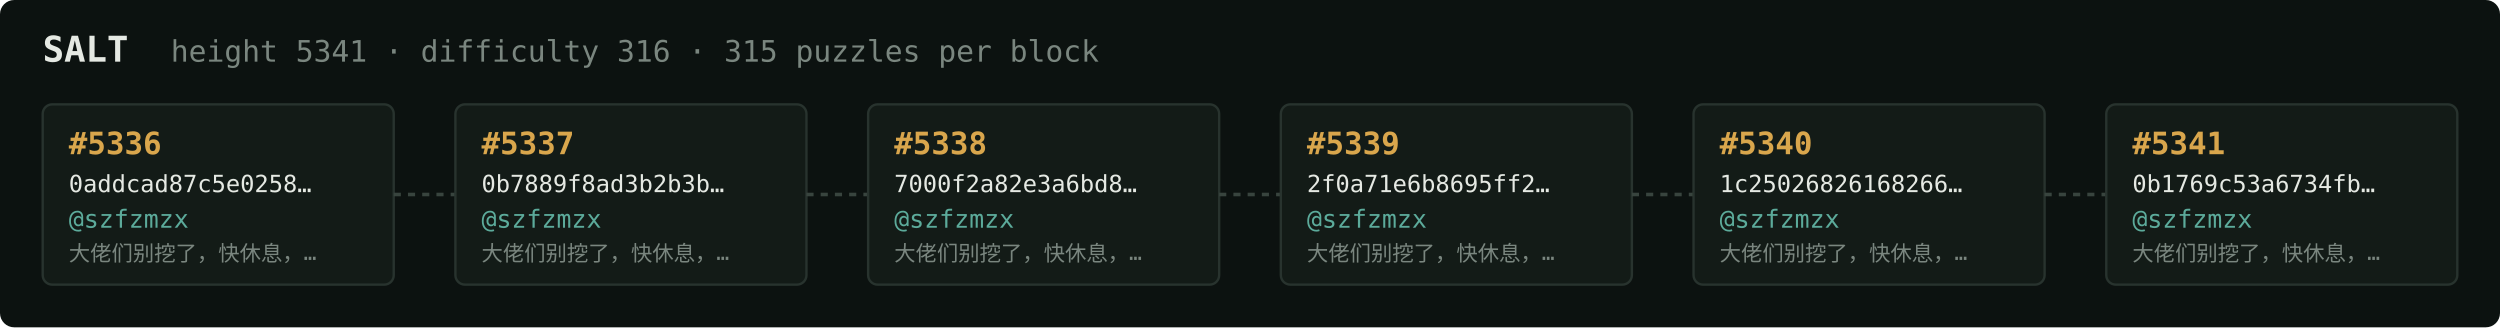
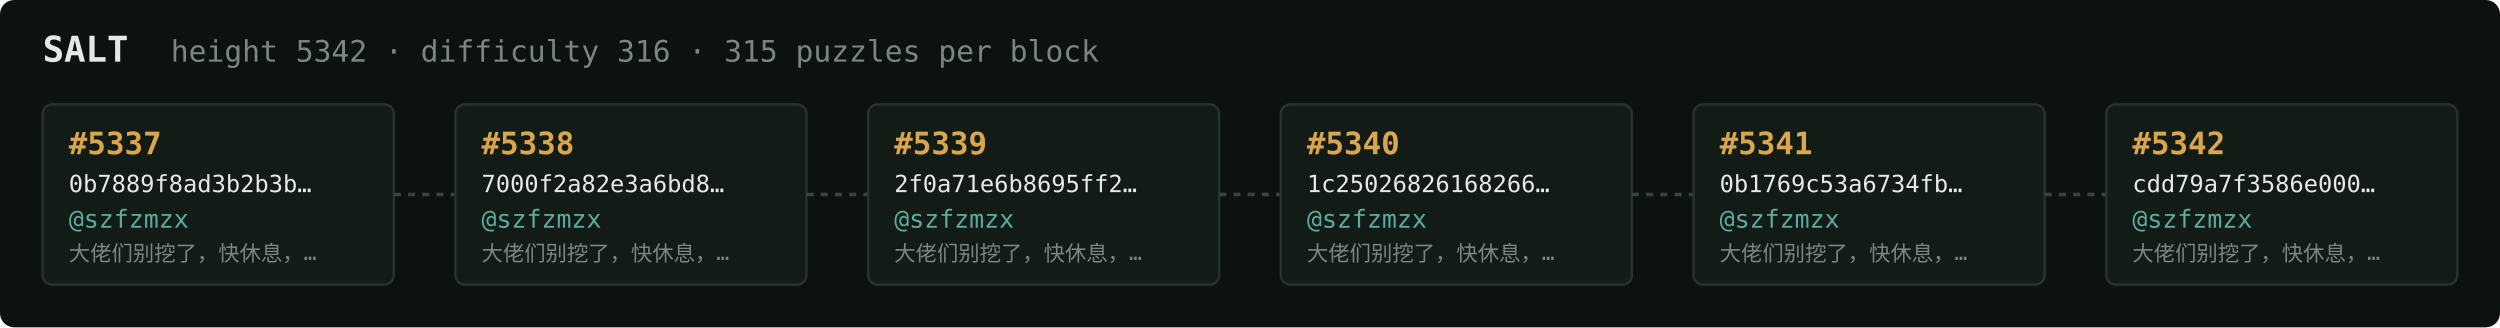
<svg xmlns="http://www.w3.org/2000/svg" width="1054" height="138" viewBox="0 0 1054 138" font-family="ui-monospace,SFMono-Regular,Menlo,monospace">
  <rect fill="#0c1210" width="1054" height="138" rx="6" />
  <text x="18" y="26" fill="#e5e9e3" font-size="15" font-weight="700">SALT</text>
-   <text x="72" y="26" fill="#7a867f" font-size="12.5">height 5341 · difficulty 316 · 315 puzzles per block</text>
+   <text x="72" y="26" fill="#7a867f" font-size="12.5">height 5342 · difficulty 316 · 315 puzzles per block</text>
  <rect x="18" y="44" width="148" height="76" rx="4" fill="#131b17" stroke="#28332e" stroke-width="1" />
-   <text x="29" y="65" fill="#d9a64c" font-size="13" font-weight="700">#5336</text>
-   <text x="29" y="81" fill="#e5e9e3" font-size="10">0addcad87c5e0258…</text>
+   <text x="29" y="65" fill="#d9a64c" font-size="13" font-weight="700">#5337</text>
+   <text x="29" y="81" fill="#e5e9e3" font-size="10">0b7889f8ad3b2b3b…</text>
  <text x="29" y="96" fill="#5cab9b" font-size="10.5">@szfzmzx</text>
  <text x="29" y="110" fill="#7a867f" font-size="9">大佬们别挖了，快休息，…</text>
  <line x1="166" y1="82.0" x2="192" y2="82.0" stroke="#38443e" stroke-width="1.5" stroke-dasharray="3 3" />
  <rect x="192" y="44" width="148" height="76" rx="4" fill="#131b17" stroke="#28332e" stroke-width="1" />
-   <text x="203" y="65" fill="#d9a64c" font-size="13" font-weight="700">#5337</text>
-   <text x="203" y="81" fill="#e5e9e3" font-size="10">0b7889f8ad3b2b3b…</text>
+   <text x="203" y="65" fill="#d9a64c" font-size="13" font-weight="700">#5338</text>
+   <text x="203" y="81" fill="#e5e9e3" font-size="10">7000f2a82e3a6bd8…</text>
  <text x="203" y="96" fill="#5cab9b" font-size="10.5">@szfzmzx</text>
  <text x="203" y="110" fill="#7a867f" font-size="9">大佬们别挖了，快休息，…</text>
  <line x1="340" y1="82.0" x2="366" y2="82.0" stroke="#38443e" stroke-width="1.5" stroke-dasharray="3 3" />
  <rect x="366" y="44" width="148" height="76" rx="4" fill="#131b17" stroke="#28332e" stroke-width="1" />
-   <text x="377" y="65" fill="#d9a64c" font-size="13" font-weight="700">#5338</text>
-   <text x="377" y="81" fill="#e5e9e3" font-size="10">7000f2a82e3a6bd8…</text>
+   <text x="377" y="65" fill="#d9a64c" font-size="13" font-weight="700">#5339</text>
+   <text x="377" y="81" fill="#e5e9e3" font-size="10">2f0a71e6b8695ff2…</text>
  <text x="377" y="96" fill="#5cab9b" font-size="10.5">@szfzmzx</text>
  <text x="377" y="110" fill="#7a867f" font-size="9">大佬们别挖了，快休息，…</text>
  <line x1="514" y1="82.0" x2="540" y2="82.0" stroke="#38443e" stroke-width="1.5" stroke-dasharray="3 3" />
  <rect x="540" y="44" width="148" height="76" rx="4" fill="#131b17" stroke="#28332e" stroke-width="1" />
-   <text x="551" y="65" fill="#d9a64c" font-size="13" font-weight="700">#5339</text>
-   <text x="551" y="81" fill="#e5e9e3" font-size="10">2f0a71e6b8695ff2…</text>
+   <text x="551" y="65" fill="#d9a64c" font-size="13" font-weight="700">#5340</text>
+   <text x="551" y="81" fill="#e5e9e3" font-size="10">1c25026826168266…</text>
  <text x="551" y="96" fill="#5cab9b" font-size="10.5">@szfzmzx</text>
  <text x="551" y="110" fill="#7a867f" font-size="9">大佬们别挖了，快休息，…</text>
  <line x1="688" y1="82.0" x2="714" y2="82.0" stroke="#38443e" stroke-width="1.5" stroke-dasharray="3 3" />
  <rect x="714" y="44" width="148" height="76" rx="4" fill="#131b17" stroke="#28332e" stroke-width="1" />
-   <text x="725" y="65" fill="#d9a64c" font-size="13" font-weight="700">#5340</text>
-   <text x="725" y="81" fill="#e5e9e3" font-size="10">1c25026826168266…</text>
+   <text x="725" y="65" fill="#d9a64c" font-size="13" font-weight="700">#5341</text>
+   <text x="725" y="81" fill="#e5e9e3" font-size="10">0b1769c53a6734fb…</text>
  <text x="725" y="96" fill="#5cab9b" font-size="10.5">@szfzmzx</text>
  <text x="725" y="110" fill="#7a867f" font-size="9">大佬们别挖了，快休息，…</text>
  <line x1="862" y1="82.0" x2="888" y2="82.0" stroke="#38443e" stroke-width="1.5" stroke-dasharray="3 3" />
  <rect x="888" y="44" width="148" height="76" rx="4" fill="#131b17" stroke="#28332e" stroke-width="1" />
-   <text x="899" y="65" fill="#d9a64c" font-size="13" font-weight="700">#5341</text>
-   <text x="899" y="81" fill="#e5e9e3" font-size="10">0b1769c53a6734fb…</text>
+   <text x="899" y="65" fill="#d9a64c" font-size="13" font-weight="700">#5342</text>
+   <text x="899" y="81" fill="#e5e9e3" font-size="10">cdd79a7f3586e000…</text>
  <text x="899" y="96" fill="#5cab9b" font-size="10.5">@szfzmzx</text>
  <text x="899" y="110" fill="#7a867f" font-size="9">大佬们别挖了，快休息，…</text>
</svg>
